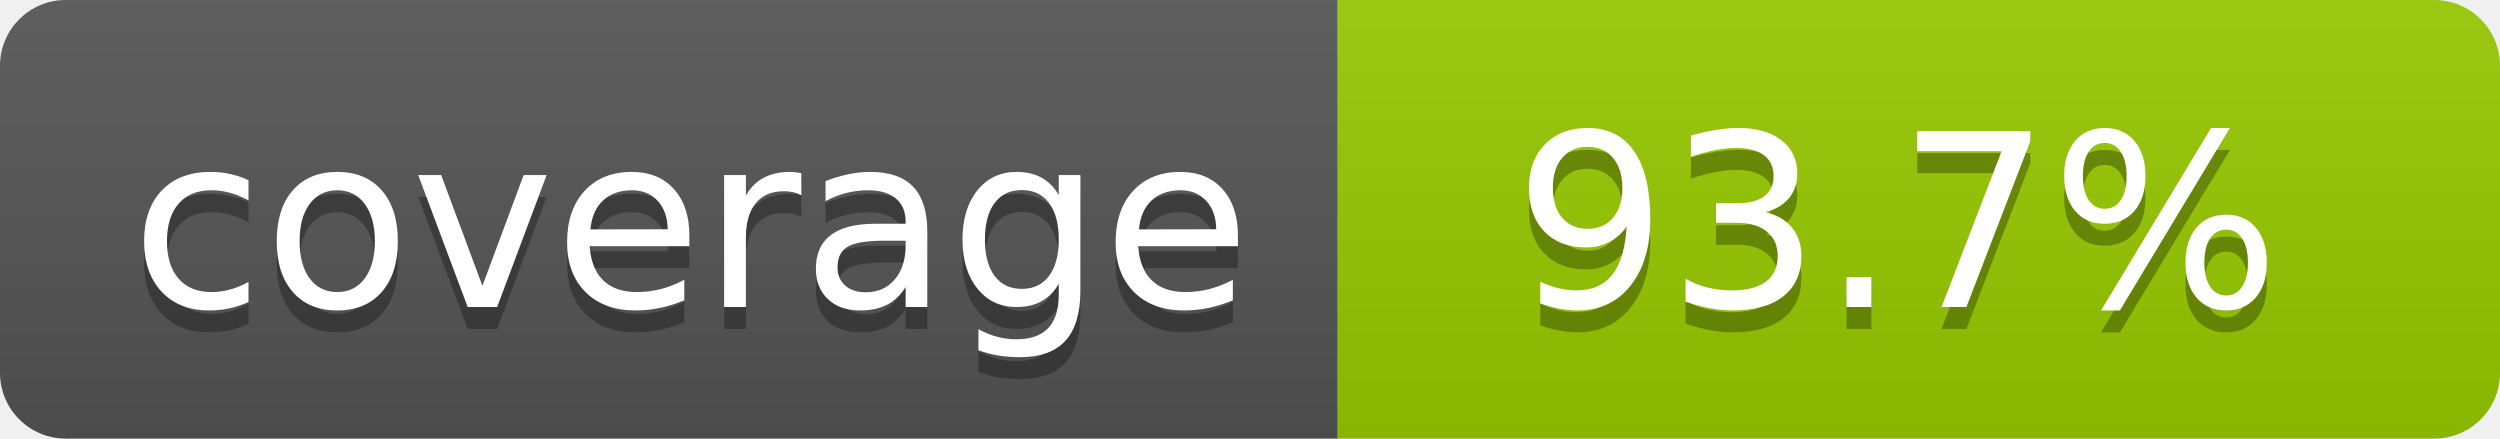
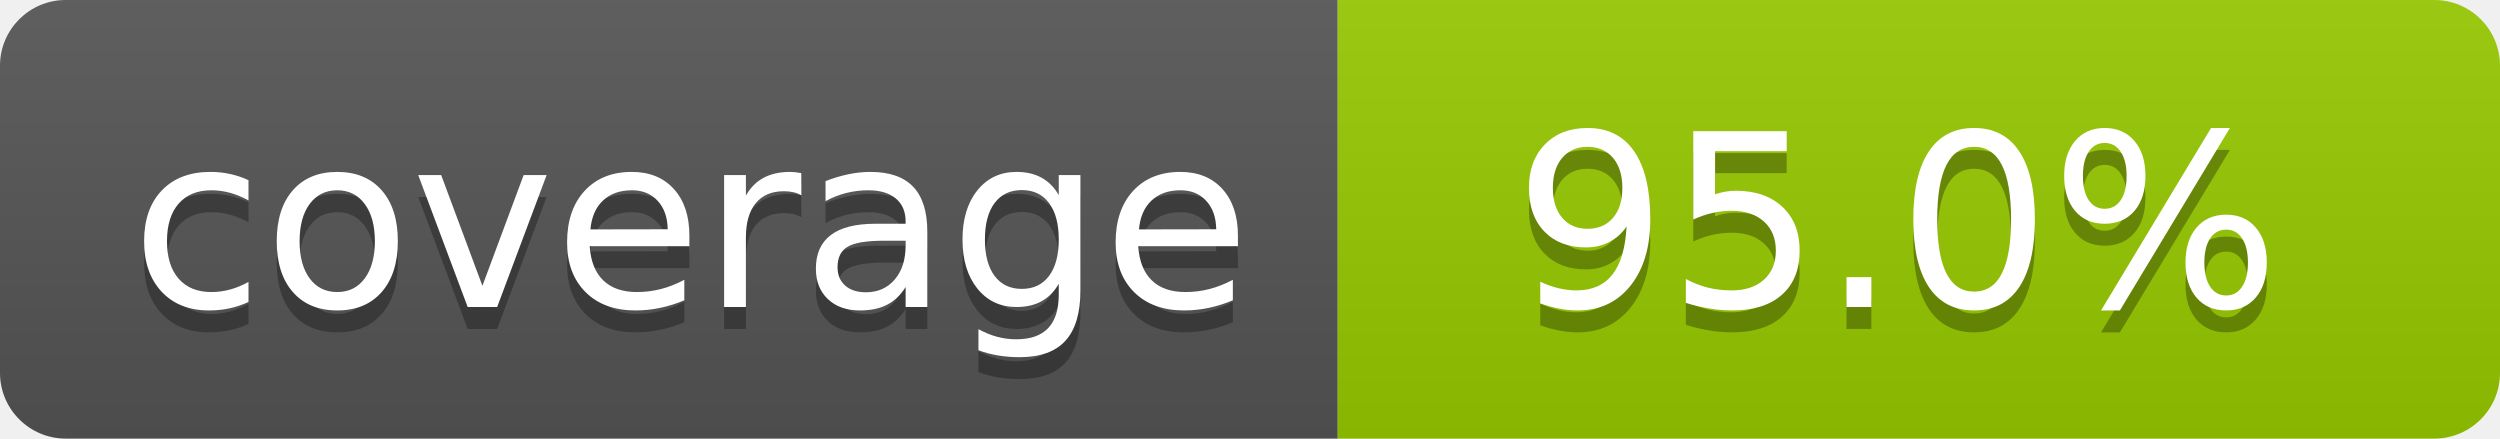
- <svg xmlns="http://www.w3.org/2000/svg" width="114" height="20" role="img" aria-label="coverage: 93.7%">
+ <svg xmlns="http://www.w3.org/2000/svg" width="114" height="20" role="img" aria-label="coverage: 95.0%">
  <linearGradient id="s" x2="0" y2="100%">
    <stop offset="0" stop-color="#bbb" stop-opacity=".1" />
    <stop offset="1" stop-opacity=".1" />
  </linearGradient>
  <clipPath id="r">
    <rect width="114" height="20" rx="3" fill="#fff" />
  </clipPath>
  <g clip-path="url(#r)">
    <rect width="61" height="20" fill="#555" />
    <rect x="61" width="53" height="20" fill="#97ca00" />
    <rect width="114" height="20" fill="url(#s)" />
  </g>
  <g fill="#fff" text-anchor="middle" font-family="Verdana,Geneva,DejaVu Sans,sans-serif" text-rendering="geometricPrecision" font-size="110">
    <text aria-hidden="true" x="315" y="150" fill="#010101" fill-opacity=".3" transform="scale(.1)" textLength="510">coverage</text>
    <text x="315" y="140" transform="scale(.1)" fill="#fff" textLength="510">coverage</text>
-     <text aria-hidden="true" x="865" y="150" fill="#010101" fill-opacity=".3" transform="scale(.1)" textLength="430">93.7%</text>
-     <text x="865" y="140" transform="scale(.1)" fill="#fff" textLength="430">93.7%</text>
+     <text aria-hidden="true" x="865" y="150" fill="#010101" fill-opacity=".3" transform="scale(.1)" textLength="430">95.0%</text>
+     <text x="865" y="140" transform="scale(.1)" fill="#fff" textLength="430">95.0%</text>
  </g>
</svg>
